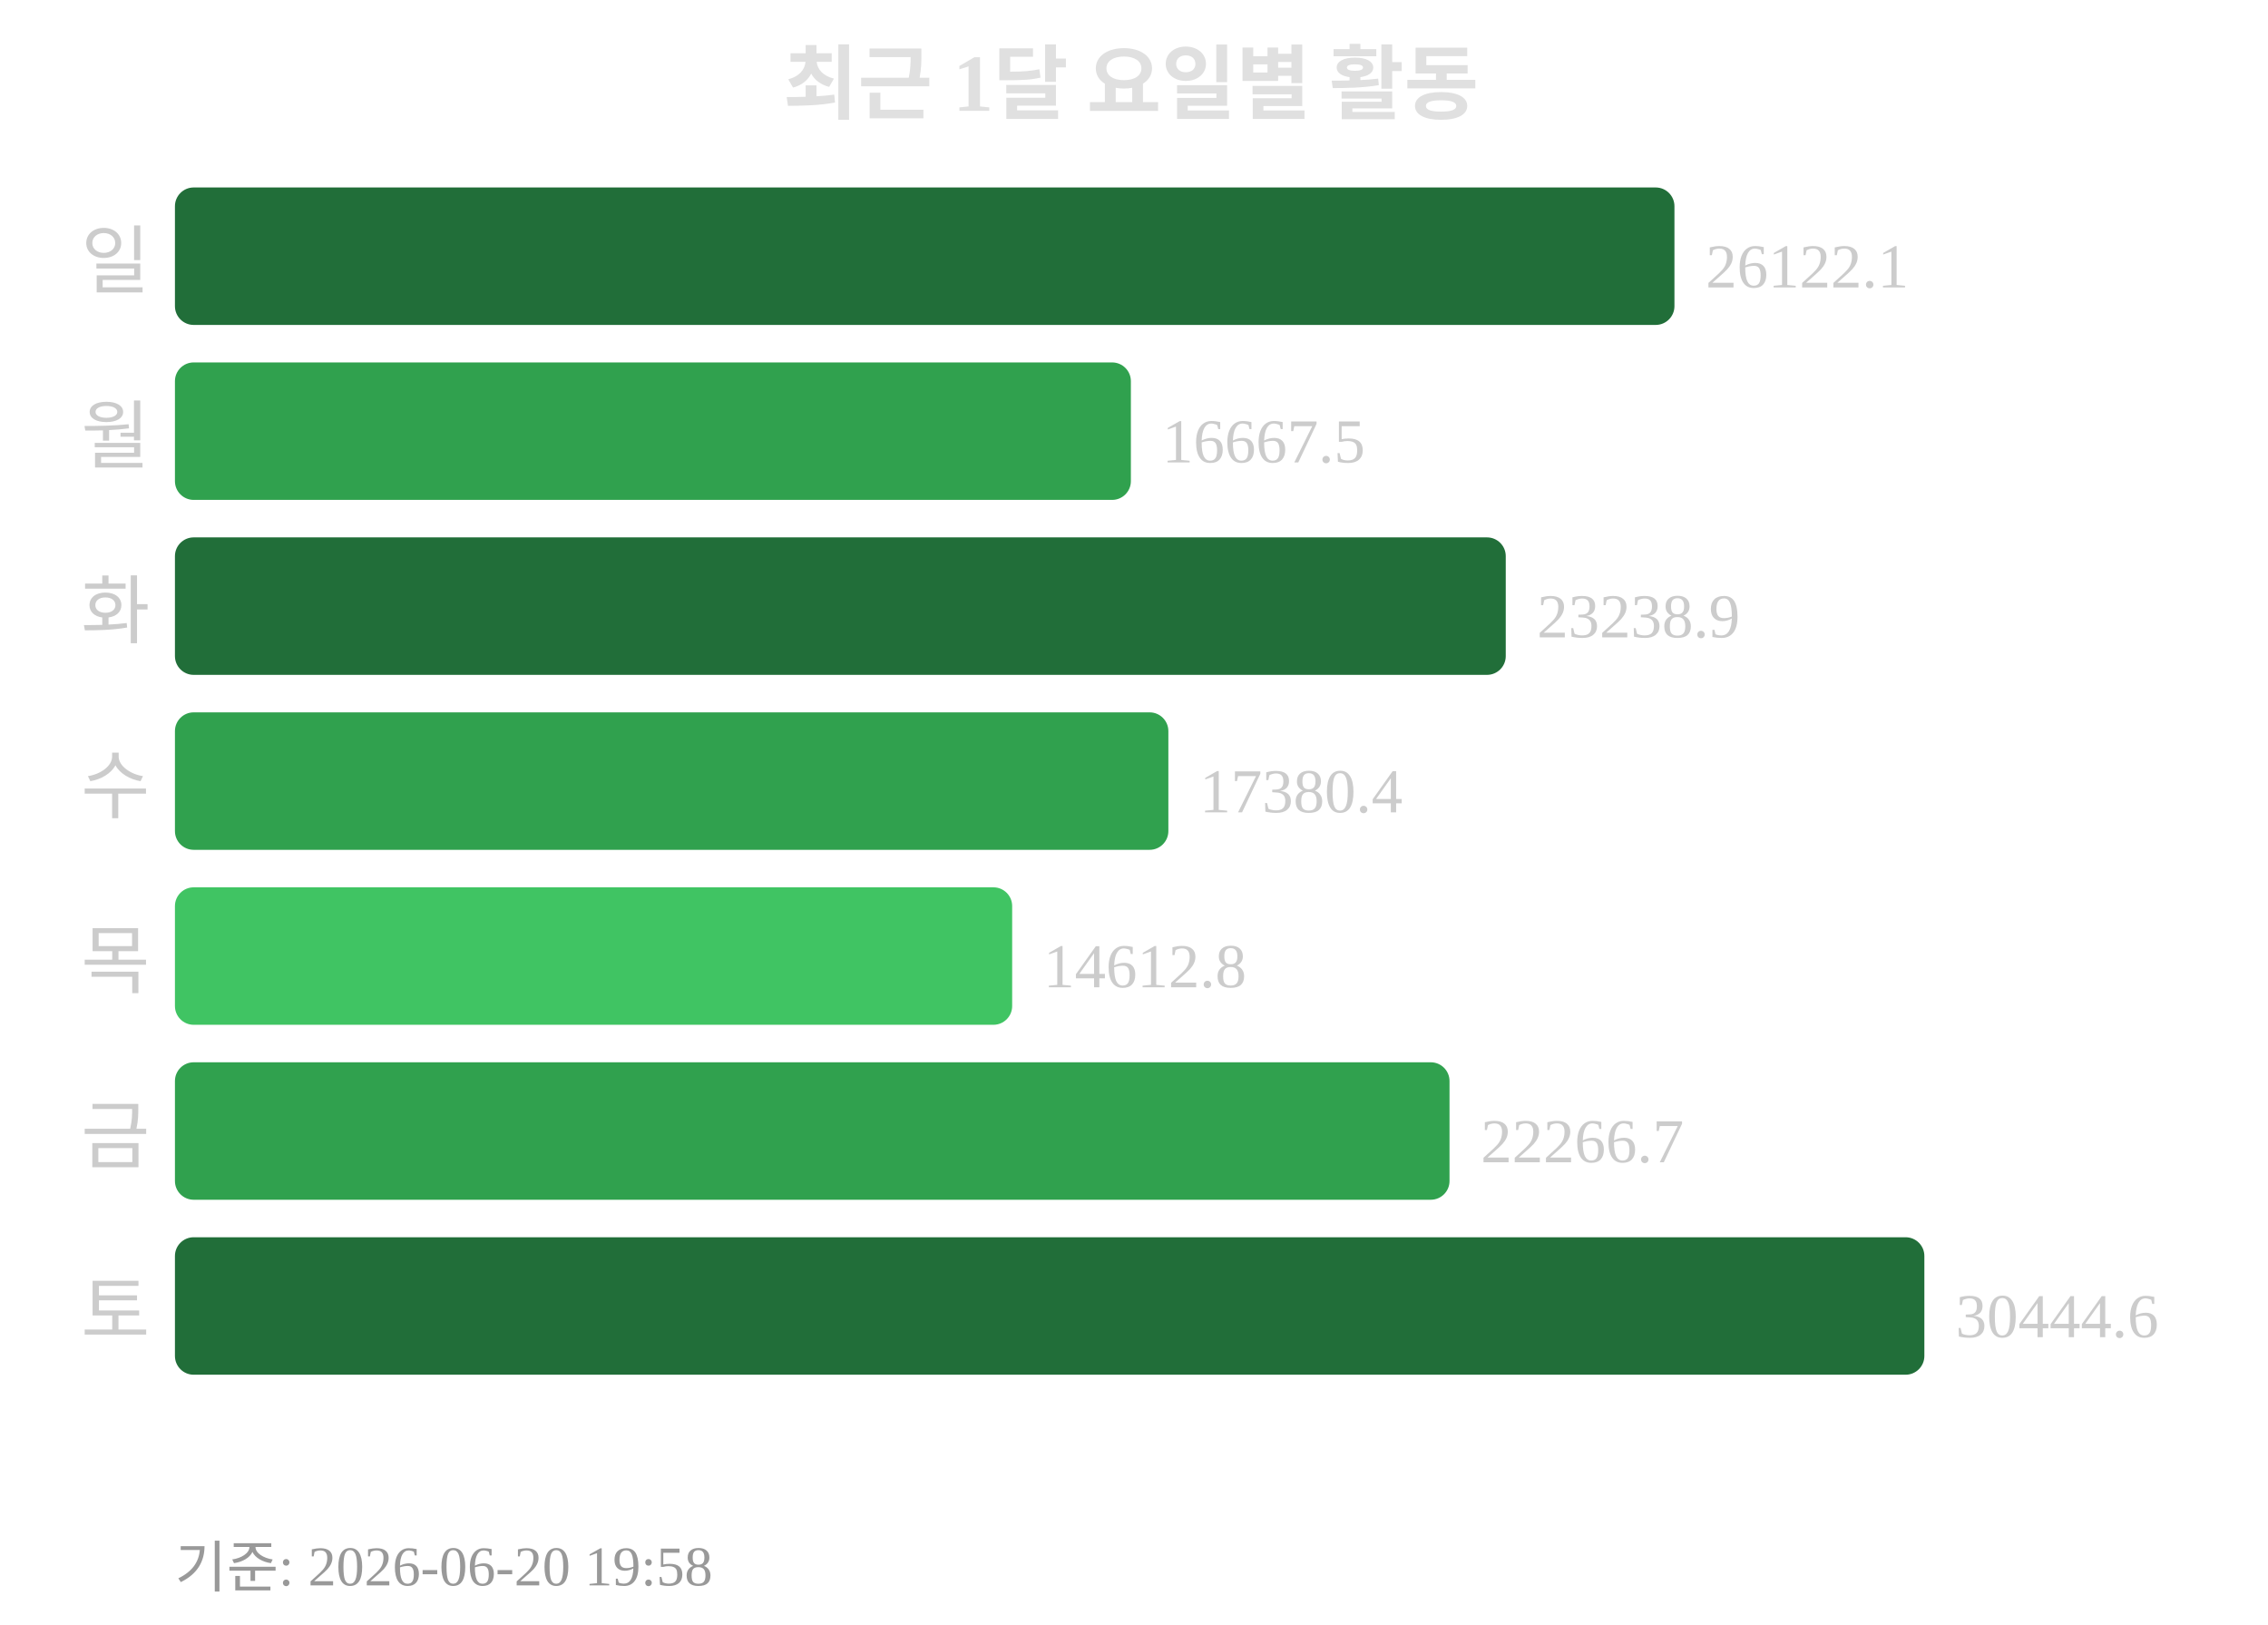
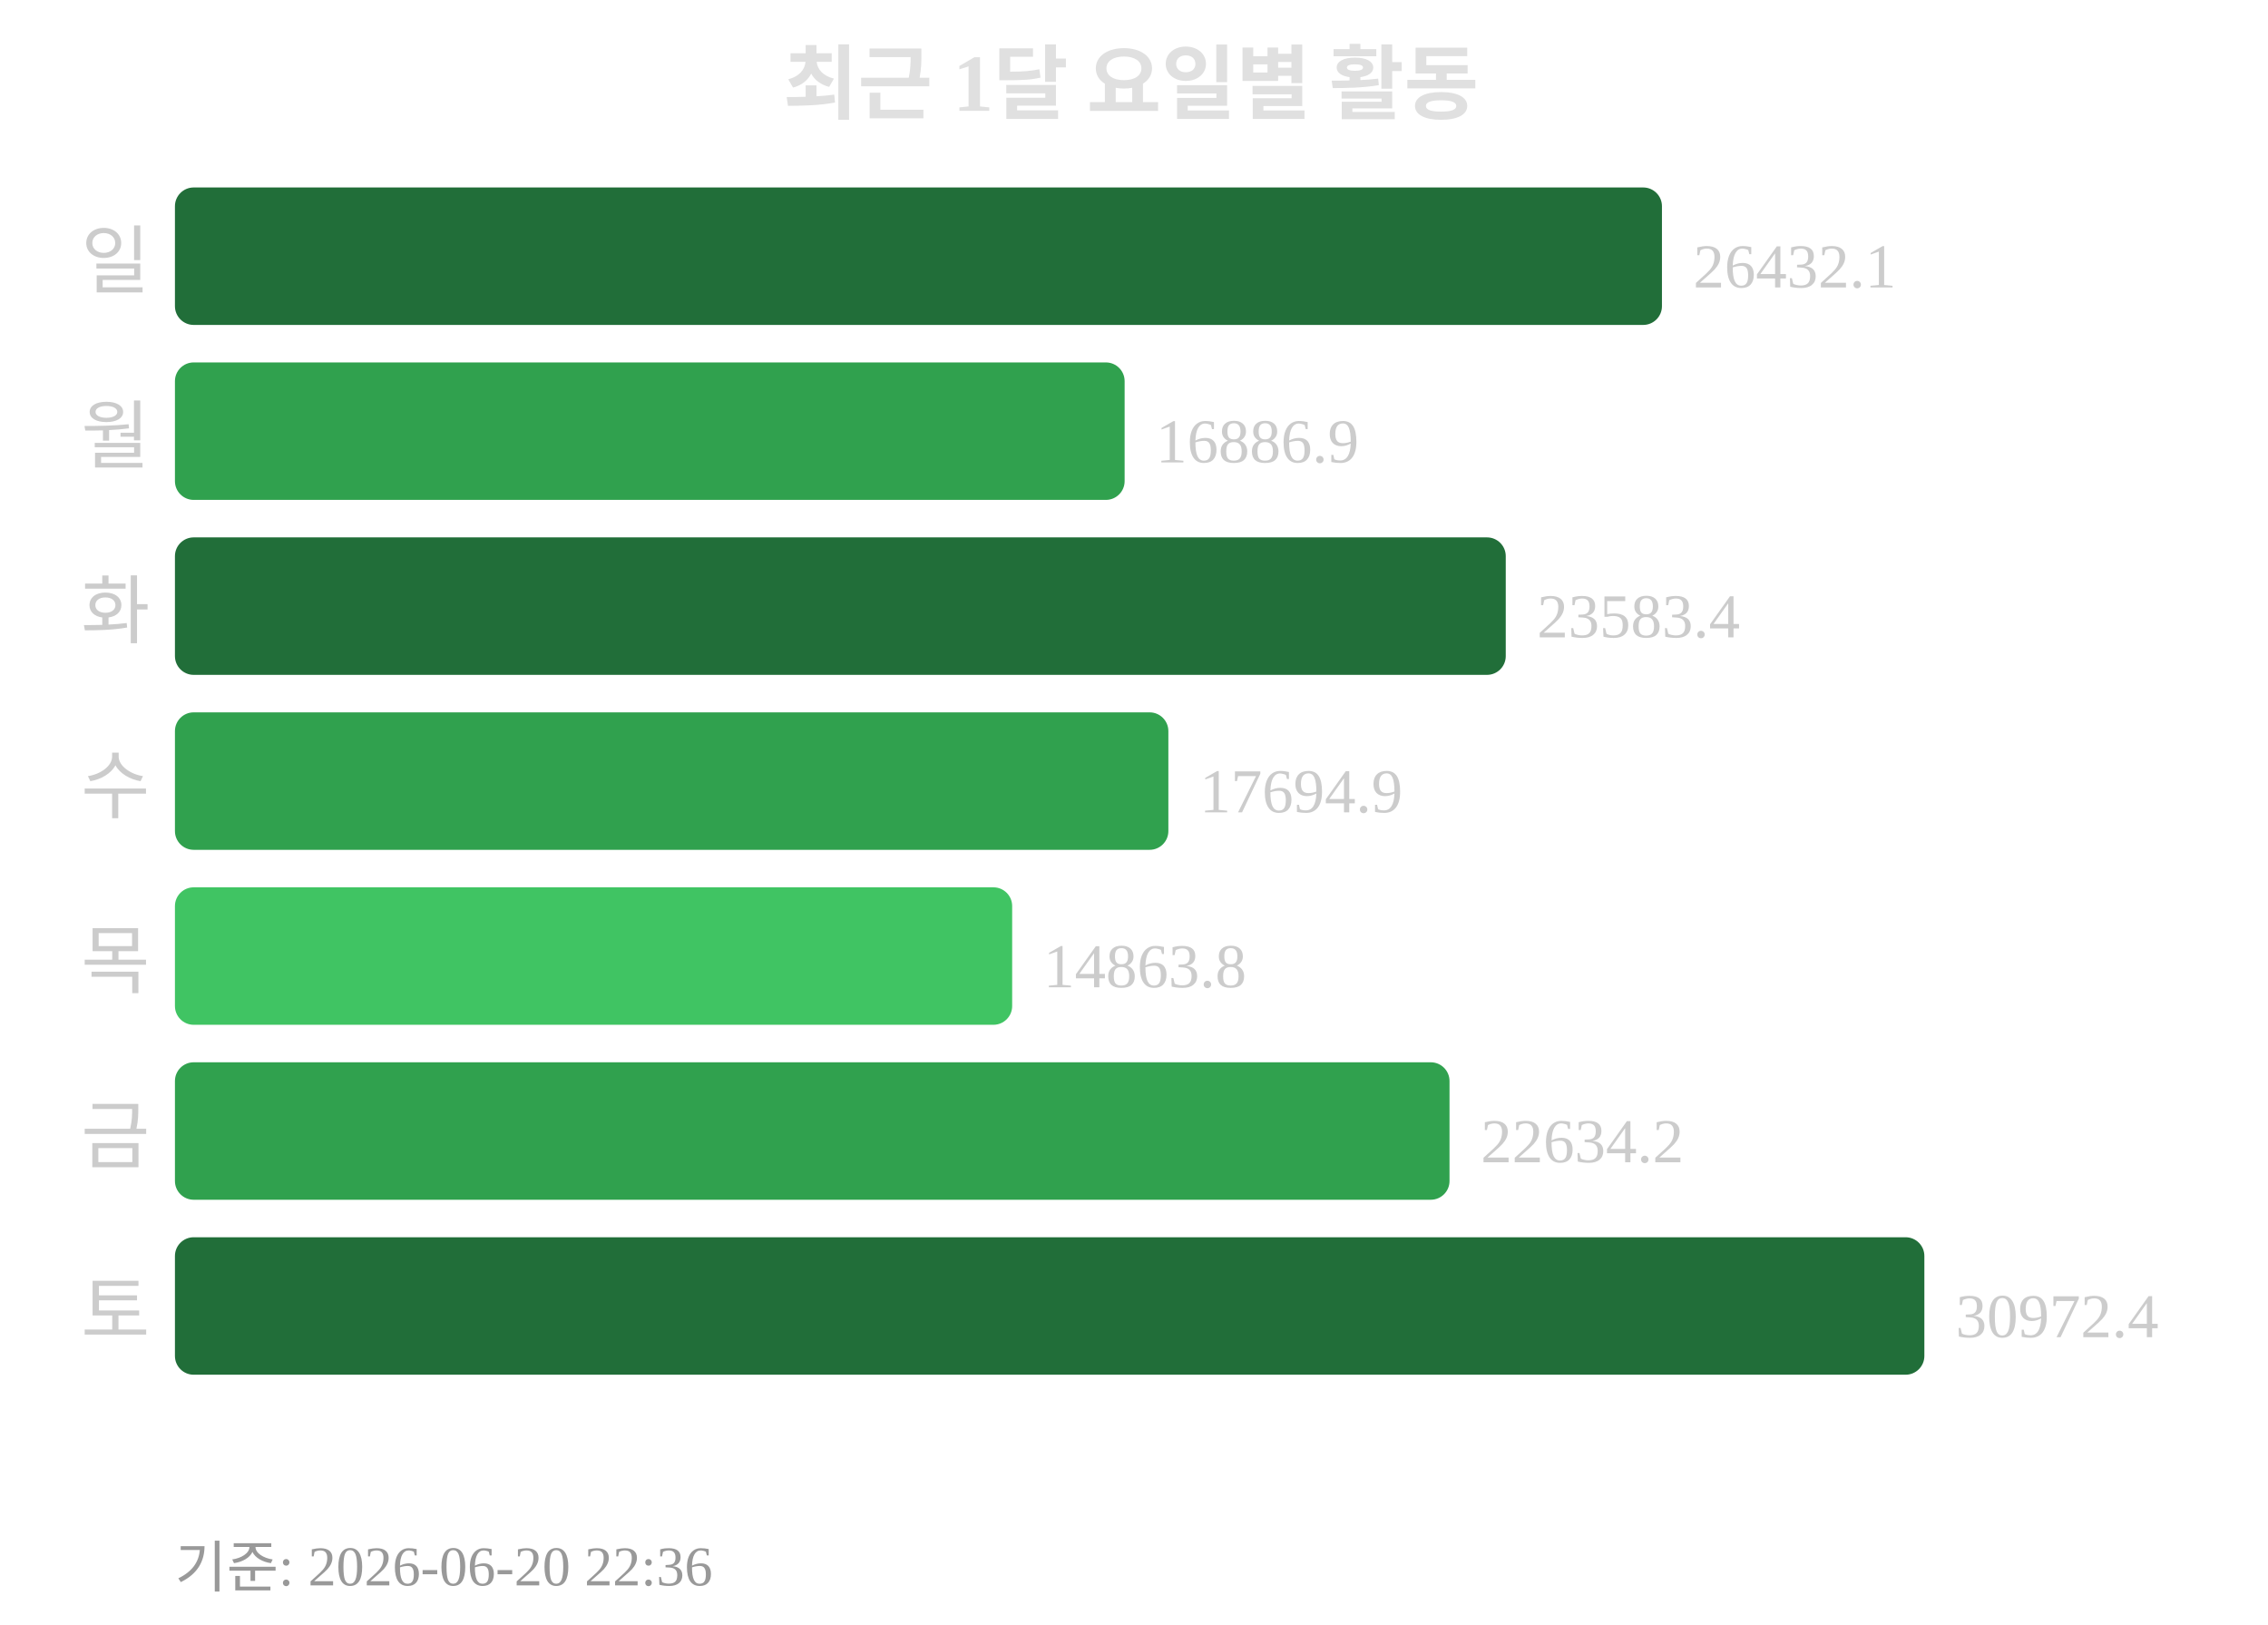
<svg xmlns="http://www.w3.org/2000/svg" width="363" height="260">
  <text x="181" y="18" text-anchor="middle" font-size="13" font-weight="bold" fill="#e0e0e0">최근 1달 요일별 활동</text>
  <text x="24" y="46" text-anchor="end" font-size="12" fill="#cccccc">일</text>
-   <rect x="28" y="30" width="240" height="22" rx="3" fill="#216e39" />
-   <text x="273" y="46" font-size="10" fill="#cccccc">26122.1</text>
+   <rect x="28" y="30" width="238" height="22" rx="3" fill="#216e39" />
+   <text x="271" y="46" font-size="10" fill="#cccccc">26432.1</text>
  <text x="24" y="74" text-anchor="end" font-size="12" fill="#cccccc">월</text>
-   <rect x="28" y="58" width="153" height="22" rx="3" fill="#30a14e" />
-   <text x="186" y="74" font-size="10" fill="#cccccc">16667.5</text>
+   <rect x="28" y="58" width="152" height="22" rx="3" fill="#30a14e" />
+   <text x="185" y="74" font-size="10" fill="#cccccc">16886.9</text>
  <text x="24" y="102" text-anchor="end" font-size="12" fill="#cccccc">화</text>
  <rect x="28" y="86" width="213" height="22" rx="3" fill="#216e39" />
-   <text x="246" y="102" font-size="10" fill="#cccccc">23238.9</text>
+   <text x="246" y="102" font-size="10" fill="#cccccc">23583.4</text>
  <text x="24" y="130" text-anchor="end" font-size="12" fill="#cccccc">수</text>
  <rect x="28" y="114" width="159" height="22" rx="3" fill="#30a14e" />
-   <text x="192" y="130" font-size="10" fill="#cccccc">17380.4</text>
+   <text x="192" y="130" font-size="10" fill="#cccccc">17694.9</text>
  <text x="24" y="158" text-anchor="end" font-size="12" fill="#cccccc">목</text>
  <rect x="28" y="142" width="134" height="22" rx="3" fill="#40c463" />
-   <text x="167" y="158" font-size="10" fill="#cccccc">14612.8</text>
+   <text x="167" y="158" font-size="10" fill="#cccccc">14863.8</text>
  <text x="24" y="186" text-anchor="end" font-size="12" fill="#cccccc">금</text>
  <rect x="28" y="170" width="204" height="22" rx="3" fill="#30a14e" />
-   <text x="237" y="186" font-size="10" fill="#cccccc">22266.7</text>
+   <text x="237" y="186" font-size="10" fill="#cccccc">22634.2</text>
  <text x="24" y="214" text-anchor="end" font-size="12" fill="#cccccc">토</text>
  <rect x="28" y="198" width="280" height="22" rx="3" fill="#216e39" />
-   <text x="313" y="214" font-size="10" fill="#cccccc">30444.6</text>
-   <text x="28" y="254" font-size="9" fill="#999999">기준: 2026-06-20 19:58</text>
+   <text x="313" y="214" font-size="10" fill="#cccccc">30972.4</text>
+   <text x="28" y="254" font-size="9" fill="#999999">기준: 2026-06-20 22:36</text>
</svg>
